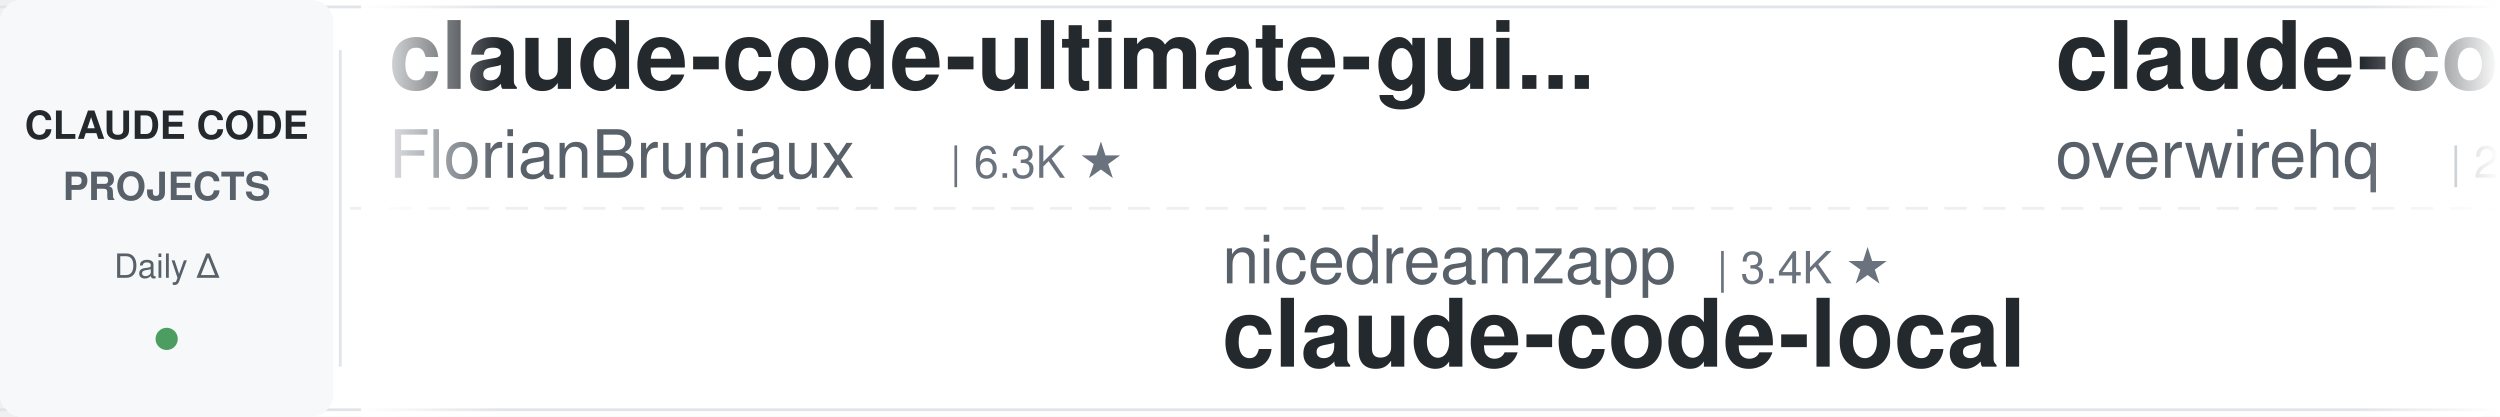
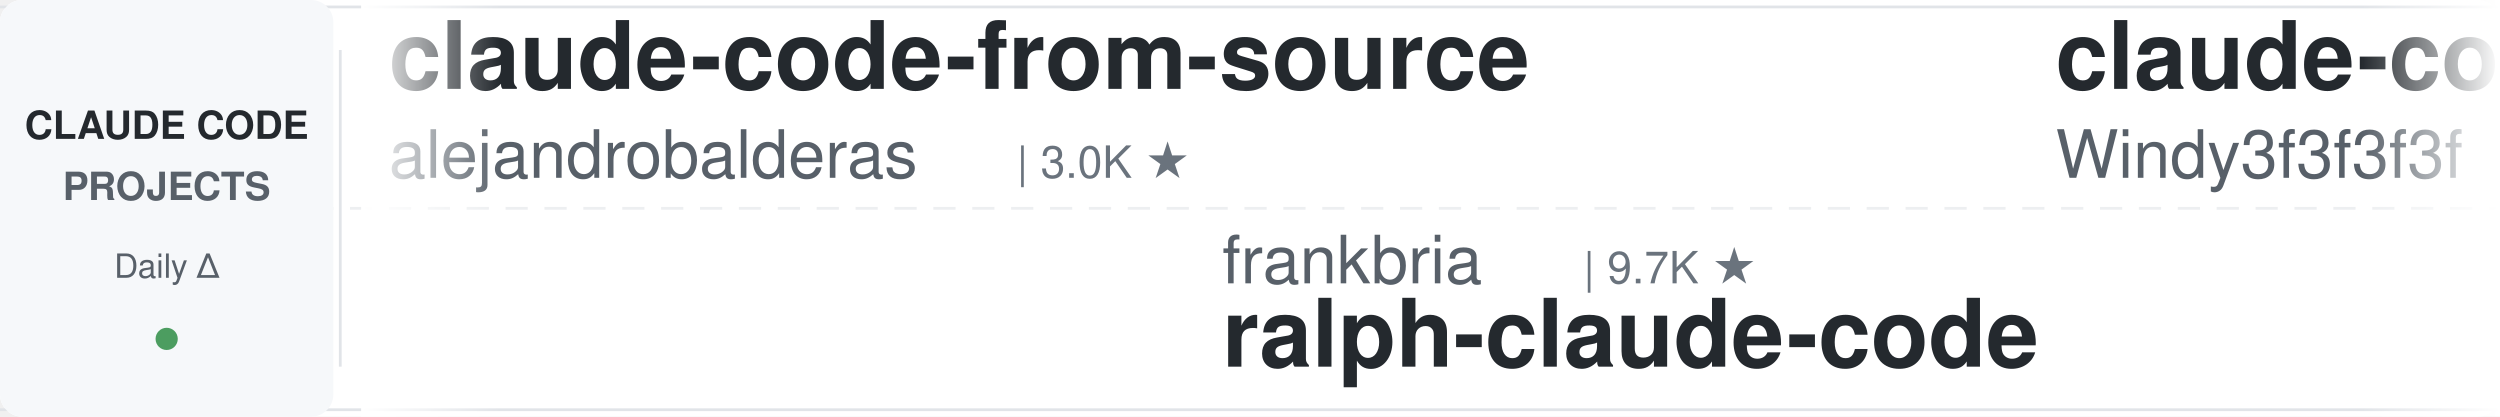
<svg xmlns="http://www.w3.org/2000/svg" width="900" height="150">
  <defs>
    <linearGradient id="leftFade" x1="0%" y1="0%" x2="100%" y2="0%">
      <stop offset="0%" style="stop-color:#ffffff;stop-opacity:1" />
      <stop offset="100%" style="stop-color:#ffffff;stop-opacity:0" />
    </linearGradient>
    <linearGradient id="rightFade" x1="0%" y1="0%" x2="100%" y2="0%">
      <stop offset="0%" style="stop-color:#ffffff;stop-opacity:0" />
      <stop offset="100%" style="stop-color:#ffffff;stop-opacity:1" />
    </linearGradient>
  </defs>
  <rect width="900" height="150" fill="#ffffff" rx="8" />
  <rect x="0" y="2" width="900" height="1" fill="#e1e4e8" />
  <rect x="0" y="147" width="900" height="1" fill="#e1e4e8" />
  <line x1="0" y1="75" x2="900" y2="75" stroke="#e1e4e8" stroke-width="1" stroke-dasharray="8 6" opacity="0.6" />
  <rect x="0" y="0" width="120" height="150" fill="#f6f8fa" rx="8" />
  <text x="60" y="50" font-family="-apple-system, BlinkMacSystemFont, 'Segoe UI', Helvetica, Arial, sans-serif" font-size="14" font-weight="600" fill="#24292e" text-anchor="middle">CLAUDE CODE</text>
  <text x="60" y="72" font-family="-apple-system, BlinkMacSystemFont, 'Segoe UI', Helvetica, Arial, sans-serif" font-size="14" font-weight="600" fill="#586069" text-anchor="middle">PROJECTS</text>
  <text x="60" y="100" font-family="-apple-system, BlinkMacSystemFont, 'Segoe UI', Helvetica, Arial, sans-serif" font-size="12" font-weight="500" fill="#586069" text-anchor="middle">Daily Δ</text>
  <circle cx="60" cy="122" r="4" fill="#22863a" opacity="0.8" />
  <rect x="122" y="18" width="1" height="114" fill="#e1e4e8" />
  <clipPath id="tickerClip">
    <rect x="130" y="0" width="770" height="150" />
  </clipPath>
  <g clip-path="url(#tickerClip)">
    <g id="tickerItems">
      <animateTransform attributeName="transform" attributeType="XML" type="translate" from="0 0" to="-3000 0" dur="54s" repeatCount="indefinite" />
      <g transform="translate(0, 0)">
-         <text x="140" y="32" font-family="-apple-system, BlinkMacSystemFont, 'Segoe UI', Helvetica, Arial, sans-serif" font-size="34" font-weight="600" fill="#24292e">claude-code-ultimate-gui...</text>
-         <text x="140" y="64" font-family="-apple-system, BlinkMacSystemFont, 'Segoe UI', Helvetica, Arial, sans-serif" font-size="24" font-weight="400" fill="#586069">FlorianBruniaux</text>
-         <text x="342" y="64" font-family="-apple-system, BlinkMacSystemFont, 'Segoe UI', Helvetica, Arial, sans-serif" font-size="16" font-weight="500" fill="#6a737d">| 6.3K ★</text>
-       </g>
-       <g transform="translate(300, 0)">
-         <text x="140" y="102" font-family="-apple-system, BlinkMacSystemFont, 'Segoe UI', Helvetica, Arial, sans-serif" font-size="24" font-weight="400" fill="#586069">nicedreamzapp</text>
-         <text x="318" y="102" font-family="-apple-system, BlinkMacSystemFont, 'Segoe UI', Helvetica, Arial, sans-serif" font-size="16" font-weight="500" fill="#6a737d">| 3.4K ★</text>
-         <text x="140" y="132" font-family="-apple-system, BlinkMacSystemFont, 'Segoe UI', Helvetica, Arial, sans-serif" font-size="34" font-weight="600" fill="#24292e">claude-code-local</text>
-       </g>
-       <g transform="translate(600, 0)">
-         <text x="140" y="32" font-family="-apple-system, BlinkMacSystemFont, 'Segoe UI', Helvetica, Arial, sans-serif" font-size="34" font-weight="600" fill="#24292e">claude-code-telegram</text>
-         <text x="140" y="64" font-family="-apple-system, BlinkMacSystemFont, 'Segoe UI', Helvetica, Arial, sans-serif" font-size="24" font-weight="400" fill="#586069">overwirehq</text>
-         <text x="282" y="64" font-family="-apple-system, BlinkMacSystemFont, 'Segoe UI', Helvetica, Arial, sans-serif" font-size="16" font-weight="500" fill="#6a737d">| 2.8K ★</text>
-       </g>
-       <g transform="translate(900, 0)">
-         <text x="140" y="102" font-family="-apple-system, BlinkMacSystemFont, 'Segoe UI', Helvetica, Arial, sans-serif" font-size="24" font-weight="400" fill="#586069">shareAI-lab</text>
-         <text x="294" y="102" font-family="-apple-system, BlinkMacSystemFont, 'Segoe UI', Helvetica, Arial, sans-serif" font-size="16" font-weight="500" fill="#6a737d">| 79.4K ★</text>
-         <text x="140" y="132" font-family="-apple-system, BlinkMacSystemFont, 'Segoe UI', Helvetica, Arial, sans-serif" font-size="34" font-weight="600" fill="#24292e">learn-claude-code</text>
-       </g>
-       <g transform="translate(1200, 0)">
        <text x="140" y="32" font-family="-apple-system, BlinkMacSystemFont, 'Segoe UI', Helvetica, Arial, sans-serif" font-size="34" font-weight="600" fill="#24292e">claude-code-from-source</text>
        <text x="140" y="64" font-family="-apple-system, BlinkMacSystemFont, 'Segoe UI', Helvetica, Arial, sans-serif" font-size="24" font-weight="400" fill="#586069">alejandrobalderas</text>
        <text x="366" y="64" font-family="-apple-system, BlinkMacSystemFont, 'Segoe UI', Helvetica, Arial, sans-serif" font-size="16" font-weight="500" fill="#6a737d">| 3.0K ★</text>
      </g>
+       <g transform="translate(300, 0)">
+         <text x="140" y="102" font-family="-apple-system, BlinkMacSystemFont, 'Segoe UI', Helvetica, Arial, sans-serif" font-size="24" font-weight="400" fill="#586069">frankbria</text>
+         <text x="270" y="102" font-family="-apple-system, BlinkMacSystemFont, 'Segoe UI', Helvetica, Arial, sans-serif" font-size="16" font-weight="500" fill="#6a737d">| 9.7K ★</text>
+         <text x="140" y="132" font-family="-apple-system, BlinkMacSystemFont, 'Segoe UI', Helvetica, Arial, sans-serif" font-size="34" font-weight="600" fill="#24292e">ralph-claude-code</text>
+       </g>
+       <g transform="translate(600, 0)">
+         <text x="140" y="32" font-family="-apple-system, BlinkMacSystemFont, 'Segoe UI', Helvetica, Arial, sans-serif" font-size="34" font-weight="600" fill="#24292e">claude-code-from-scratch</text>
+         <text x="140" y="64" font-family="-apple-system, BlinkMacSystemFont, 'Segoe UI', Helvetica, Arial, sans-serif" font-size="24" font-weight="400" fill="#586069">Windy3f3f3f3f</text>
+         <text x="318" y="64" font-family="-apple-system, BlinkMacSystemFont, 'Segoe UI', Helvetica, Arial, sans-serif" font-size="16" font-weight="500" fill="#6a737d">| 2.8K ★</text>
+       </g>
+       <g transform="translate(900, 0)">
+         <text x="140" y="102" font-family="-apple-system, BlinkMacSystemFont, 'Segoe UI', Helvetica, Arial, sans-serif" font-size="24" font-weight="400" fill="#586069">pedrohcgs</text>
+         <text x="270" y="102" font-family="-apple-system, BlinkMacSystemFont, 'Segoe UI', Helvetica, Arial, sans-serif" font-size="16" font-weight="500" fill="#6a737d">| 1.7K ★</text>
+         <text x="140" y="132" font-family="-apple-system, BlinkMacSystemFont, 'Segoe UI', Helvetica, Arial, sans-serif" font-size="34" font-weight="600" fill="#24292e">claude-code-my-workflow</text>
+       </g>
+       <g transform="translate(1200, 0)">
+         <text x="140" y="32" font-family="-apple-system, BlinkMacSystemFont, 'Segoe UI', Helvetica, Arial, sans-serif" font-size="34" font-weight="600" fill="#24292e">awesome-claude-code-tool...</text>
+         <text x="140" y="64" font-family="-apple-system, BlinkMacSystemFont, 'Segoe UI', Helvetica, Arial, sans-serif" font-size="24" font-weight="400" fill="#586069">rohitg00</text>
+         <text x="258" y="64" font-family="-apple-system, BlinkMacSystemFont, 'Segoe UI', Helvetica, Arial, sans-serif" font-size="16" font-weight="500" fill="#6a737d">| 2.8K ★</text>
+       </g>
      <g transform="translate(1500, 0)">
-         <text x="140" y="102" font-family="-apple-system, BlinkMacSystemFont, 'Segoe UI', Helvetica, Arial, sans-serif" font-size="24" font-weight="400" fill="#586069">Alishahryar1</text>
-         <text x="306" y="102" font-family="-apple-system, BlinkMacSystemFont, 'Segoe UI', Helvetica, Arial, sans-serif" font-size="16" font-weight="500" fill="#6a737d">| 64.2K ★</text>
-         <text x="140" y="132" font-family="-apple-system, BlinkMacSystemFont, 'Segoe UI', Helvetica, Arial, sans-serif" font-size="34" font-weight="600" fill="#24292e">free-claude-code</text>
+         <text x="140" y="102" font-family="-apple-system, BlinkMacSystemFont, 'Segoe UI', Helvetica, Arial, sans-serif" font-size="24" font-weight="400" fill="#586069">Chachamaru127</text>
+         <text x="318" y="102" font-family="-apple-system, BlinkMacSystemFont, 'Segoe UI', Helvetica, Arial, sans-serif" font-size="16" font-weight="500" fill="#6a737d">| 3.2K ★</text>
+         <text x="140" y="132" font-family="-apple-system, BlinkMacSystemFont, 'Segoe UI', Helvetica, Arial, sans-serif" font-size="34" font-weight="600" fill="#24292e">claude-code-harness</text>
      </g>
      <g transform="translate(1800, 0)">
-         <text x="140" y="32" font-family="-apple-system, BlinkMacSystemFont, 'Segoe UI', Helvetica, Arial, sans-serif" font-size="34" font-weight="600" fill="#24292e">claude-code-source</text>
-         <text x="140" y="64" font-family="-apple-system, BlinkMacSystemFont, 'Segoe UI', Helvetica, Arial, sans-serif" font-size="24" font-weight="400" fill="#586069">AprilNEA</text>
-         <text x="258" y="64" font-family="-apple-system, BlinkMacSystemFont, 'Segoe UI', Helvetica, Arial, sans-serif" font-size="16" font-weight="500" fill="#6a737d">| 394 ★</text>
+         <text x="140" y="32" font-family="-apple-system, BlinkMacSystemFont, 'Segoe UI', Helvetica, Arial, sans-serif" font-size="34" font-weight="600" fill="#24292e">claude-code-rust</text>
+         <text x="140" y="64" font-family="-apple-system, BlinkMacSystemFont, 'Segoe UI', Helvetica, Arial, sans-serif" font-size="24" font-weight="400" fill="#586069">lorryjovens-hub</text>
+         <text x="342" y="64" font-family="-apple-system, BlinkMacSystemFont, 'Segoe UI', Helvetica, Arial, sans-serif" font-size="16" font-weight="500" fill="#6a737d">| 1.7K ★</text>
      </g>
      <g transform="translate(2100, 0)">
-         <text x="140" y="102" font-family="-apple-system, BlinkMacSystemFont, 'Segoe UI', Helvetica, Arial, sans-serif" font-size="24" font-weight="400" fill="#586069">anthropics</text>
-         <text x="282" y="102" font-family="-apple-system, BlinkMacSystemFont, 'Segoe UI', Helvetica, Arial, sans-serif" font-size="16" font-weight="500" fill="#6a737d">| 9.7K ★</text>
-         <text x="140" y="132" font-family="-apple-system, BlinkMacSystemFont, 'Segoe UI', Helvetica, Arial, sans-serif" font-size="34" font-weight="600" fill="#24292e">claude-code-action</text>
+         <text x="140" y="102" font-family="-apple-system, BlinkMacSystemFont, 'Segoe UI', Helvetica, Arial, sans-serif" font-size="24" font-weight="400" fill="#586069">wanshuiyin</text>
+         <text x="282" y="102" font-family="-apple-system, BlinkMacSystemFont, 'Segoe UI', Helvetica, Arial, sans-serif" font-size="16" font-weight="500" fill="#6a737d">| 18.2K ★</text>
+         <text x="140" y="132" font-family="-apple-system, BlinkMacSystemFont, 'Segoe UI', Helvetica, Arial, sans-serif" font-size="34" font-weight="600" fill="#24292e">Auto-claude-code-researc...</text>
      </g>
      <g transform="translate(2400, 0)">
-         <text x="140" y="32" font-family="-apple-system, BlinkMacSystemFont, 'Segoe UI', Helvetica, Arial, sans-serif" font-size="34" font-weight="600" fill="#24292e">how-claude-code-works</text>
-         <text x="140" y="64" font-family="-apple-system, BlinkMacSystemFont, 'Segoe UI', Helvetica, Arial, sans-serif" font-size="24" font-weight="400" fill="#586069">Windy3f3f3f3f</text>
-         <text x="318" y="64" font-family="-apple-system, BlinkMacSystemFont, 'Segoe UI', Helvetica, Arial, sans-serif" font-size="16" font-weight="500" fill="#6a737d">| 3.8K ★</text>
+         <text x="140" y="32" font-family="-apple-system, BlinkMacSystemFont, 'Segoe UI', Helvetica, Arial, sans-serif" font-size="34" font-weight="600" fill="#24292e">system_prompts_leaks</text>
+         <text x="140" y="64" font-family="-apple-system, BlinkMacSystemFont, 'Segoe UI', Helvetica, Arial, sans-serif" font-size="24" font-weight="400" fill="#586069">asgeirtj</text>
+         <text x="258" y="64" font-family="-apple-system, BlinkMacSystemFont, 'Segoe UI', Helvetica, Arial, sans-serif" font-size="16" font-weight="500" fill="#6a737d">| 70.3K ★</text>
      </g>
      <g transform="translate(2700, 0)">
-         <text x="140" y="102" font-family="-apple-system, BlinkMacSystemFont, 'Segoe UI', Helvetica, Arial, sans-serif" font-size="24" font-weight="400" fill="#586069">daymade</text>
-         <text x="246" y="102" font-family="-apple-system, BlinkMacSystemFont, 'Segoe UI', Helvetica, Arial, sans-serif" font-size="16" font-weight="500" fill="#6a737d">| 1.5K ★</text>
-         <text x="140" y="132" font-family="-apple-system, BlinkMacSystemFont, 'Segoe UI', Helvetica, Arial, sans-serif" font-size="34" font-weight="600" fill="#24292e">claude-code-skills</text>
+         <text x="140" y="102" font-family="-apple-system, BlinkMacSystemFont, 'Segoe UI', Helvetica, Arial, sans-serif" font-size="24" font-weight="400" fill="#586069">Cranot</text>
+         <text x="234" y="102" font-family="-apple-system, BlinkMacSystemFont, 'Segoe UI', Helvetica, Arial, sans-serif" font-size="16" font-weight="500" fill="#6a737d">| 2.9K ★</text>
+         <text x="140" y="132" font-family="-apple-system, BlinkMacSystemFont, 'Segoe UI', Helvetica, Arial, sans-serif" font-size="34" font-weight="600" fill="#24292e">claude-code-guide</text>
      </g>
      <g transform="translate(3000, 0)">
-         <text x="140" y="32" font-family="-apple-system, BlinkMacSystemFont, 'Segoe UI', Helvetica, Arial, sans-serif" font-size="34" font-weight="600" fill="#24292e">claude-code-ultimate-gui...</text>
-         <text x="140" y="64" font-family="-apple-system, BlinkMacSystemFont, 'Segoe UI', Helvetica, Arial, sans-serif" font-size="24" font-weight="400" fill="#586069">FlorianBruniaux</text>
-         <text x="342" y="64" font-family="-apple-system, BlinkMacSystemFont, 'Segoe UI', Helvetica, Arial, sans-serif" font-size="16" font-weight="500" fill="#6a737d">| 6.3K ★</text>
+         <text x="140" y="32" font-family="-apple-system, BlinkMacSystemFont, 'Segoe UI', Helvetica, Arial, sans-serif" font-size="34" font-weight="600" fill="#24292e">claude-code-from-source</text>
+         <text x="140" y="64" font-family="-apple-system, BlinkMacSystemFont, 'Segoe UI', Helvetica, Arial, sans-serif" font-size="24" font-weight="400" fill="#586069">alejandrobalderas</text>
+         <text x="366" y="64" font-family="-apple-system, BlinkMacSystemFont, 'Segoe UI', Helvetica, Arial, sans-serif" font-size="16" font-weight="500" fill="#6a737d">| 3.0K ★</text>
      </g>
      <g transform="translate(3300, 0)">
-         <text x="140" y="102" font-family="-apple-system, BlinkMacSystemFont, 'Segoe UI', Helvetica, Arial, sans-serif" font-size="24" font-weight="400" fill="#586069">nicedreamzapp</text>
-         <text x="318" y="102" font-family="-apple-system, BlinkMacSystemFont, 'Segoe UI', Helvetica, Arial, sans-serif" font-size="16" font-weight="500" fill="#6a737d">| 3.4K ★</text>
-         <text x="140" y="132" font-family="-apple-system, BlinkMacSystemFont, 'Segoe UI', Helvetica, Arial, sans-serif" font-size="34" font-weight="600" fill="#24292e">claude-code-local</text>
+         <text x="140" y="102" font-family="-apple-system, BlinkMacSystemFont, 'Segoe UI', Helvetica, Arial, sans-serif" font-size="24" font-weight="400" fill="#586069">frankbria</text>
+         <text x="270" y="102" font-family="-apple-system, BlinkMacSystemFont, 'Segoe UI', Helvetica, Arial, sans-serif" font-size="16" font-weight="500" fill="#6a737d">| 9.7K ★</text>
+         <text x="140" y="132" font-family="-apple-system, BlinkMacSystemFont, 'Segoe UI', Helvetica, Arial, sans-serif" font-size="34" font-weight="600" fill="#24292e">ralph-claude-code</text>
      </g>
      <g transform="translate(3600, 0)">
-         <text x="140" y="32" font-family="-apple-system, BlinkMacSystemFont, 'Segoe UI', Helvetica, Arial, sans-serif" font-size="34" font-weight="600" fill="#24292e">claude-code-telegram</text>
-         <text x="140" y="64" font-family="-apple-system, BlinkMacSystemFont, 'Segoe UI', Helvetica, Arial, sans-serif" font-size="24" font-weight="400" fill="#586069">overwirehq</text>
-         <text x="282" y="64" font-family="-apple-system, BlinkMacSystemFont, 'Segoe UI', Helvetica, Arial, sans-serif" font-size="16" font-weight="500" fill="#6a737d">| 2.8K ★</text>
+         <text x="140" y="32" font-family="-apple-system, BlinkMacSystemFont, 'Segoe UI', Helvetica, Arial, sans-serif" font-size="34" font-weight="600" fill="#24292e">claude-code-from-scratch</text>
+         <text x="140" y="64" font-family="-apple-system, BlinkMacSystemFont, 'Segoe UI', Helvetica, Arial, sans-serif" font-size="24" font-weight="400" fill="#586069">Windy3f3f3f3f</text>
+         <text x="318" y="64" font-family="-apple-system, BlinkMacSystemFont, 'Segoe UI', Helvetica, Arial, sans-serif" font-size="16" font-weight="500" fill="#6a737d">| 2.8K ★</text>
      </g>
      <g transform="translate(3900, 0)">
-         <text x="140" y="102" font-family="-apple-system, BlinkMacSystemFont, 'Segoe UI', Helvetica, Arial, sans-serif" font-size="24" font-weight="400" fill="#586069">shareAI-lab</text>
-         <text x="294" y="102" font-family="-apple-system, BlinkMacSystemFont, 'Segoe UI', Helvetica, Arial, sans-serif" font-size="16" font-weight="500" fill="#6a737d">| 79.4K ★</text>
-         <text x="140" y="132" font-family="-apple-system, BlinkMacSystemFont, 'Segoe UI', Helvetica, Arial, sans-serif" font-size="34" font-weight="600" fill="#24292e">learn-claude-code</text>
+         <text x="140" y="102" font-family="-apple-system, BlinkMacSystemFont, 'Segoe UI', Helvetica, Arial, sans-serif" font-size="24" font-weight="400" fill="#586069">pedrohcgs</text>
+         <text x="270" y="102" font-family="-apple-system, BlinkMacSystemFont, 'Segoe UI', Helvetica, Arial, sans-serif" font-size="16" font-weight="500" fill="#6a737d">| 1.7K ★</text>
+         <text x="140" y="132" font-family="-apple-system, BlinkMacSystemFont, 'Segoe UI', Helvetica, Arial, sans-serif" font-size="34" font-weight="600" fill="#24292e">claude-code-my-workflow</text>
      </g>
    </g>
  </g>
  <rect x="130" y="0" width="50" height="150" fill="url(#leftFade)" />
  <rect x="850" y="0" width="50" height="150" fill="url(#rightFade)" />
</svg>
